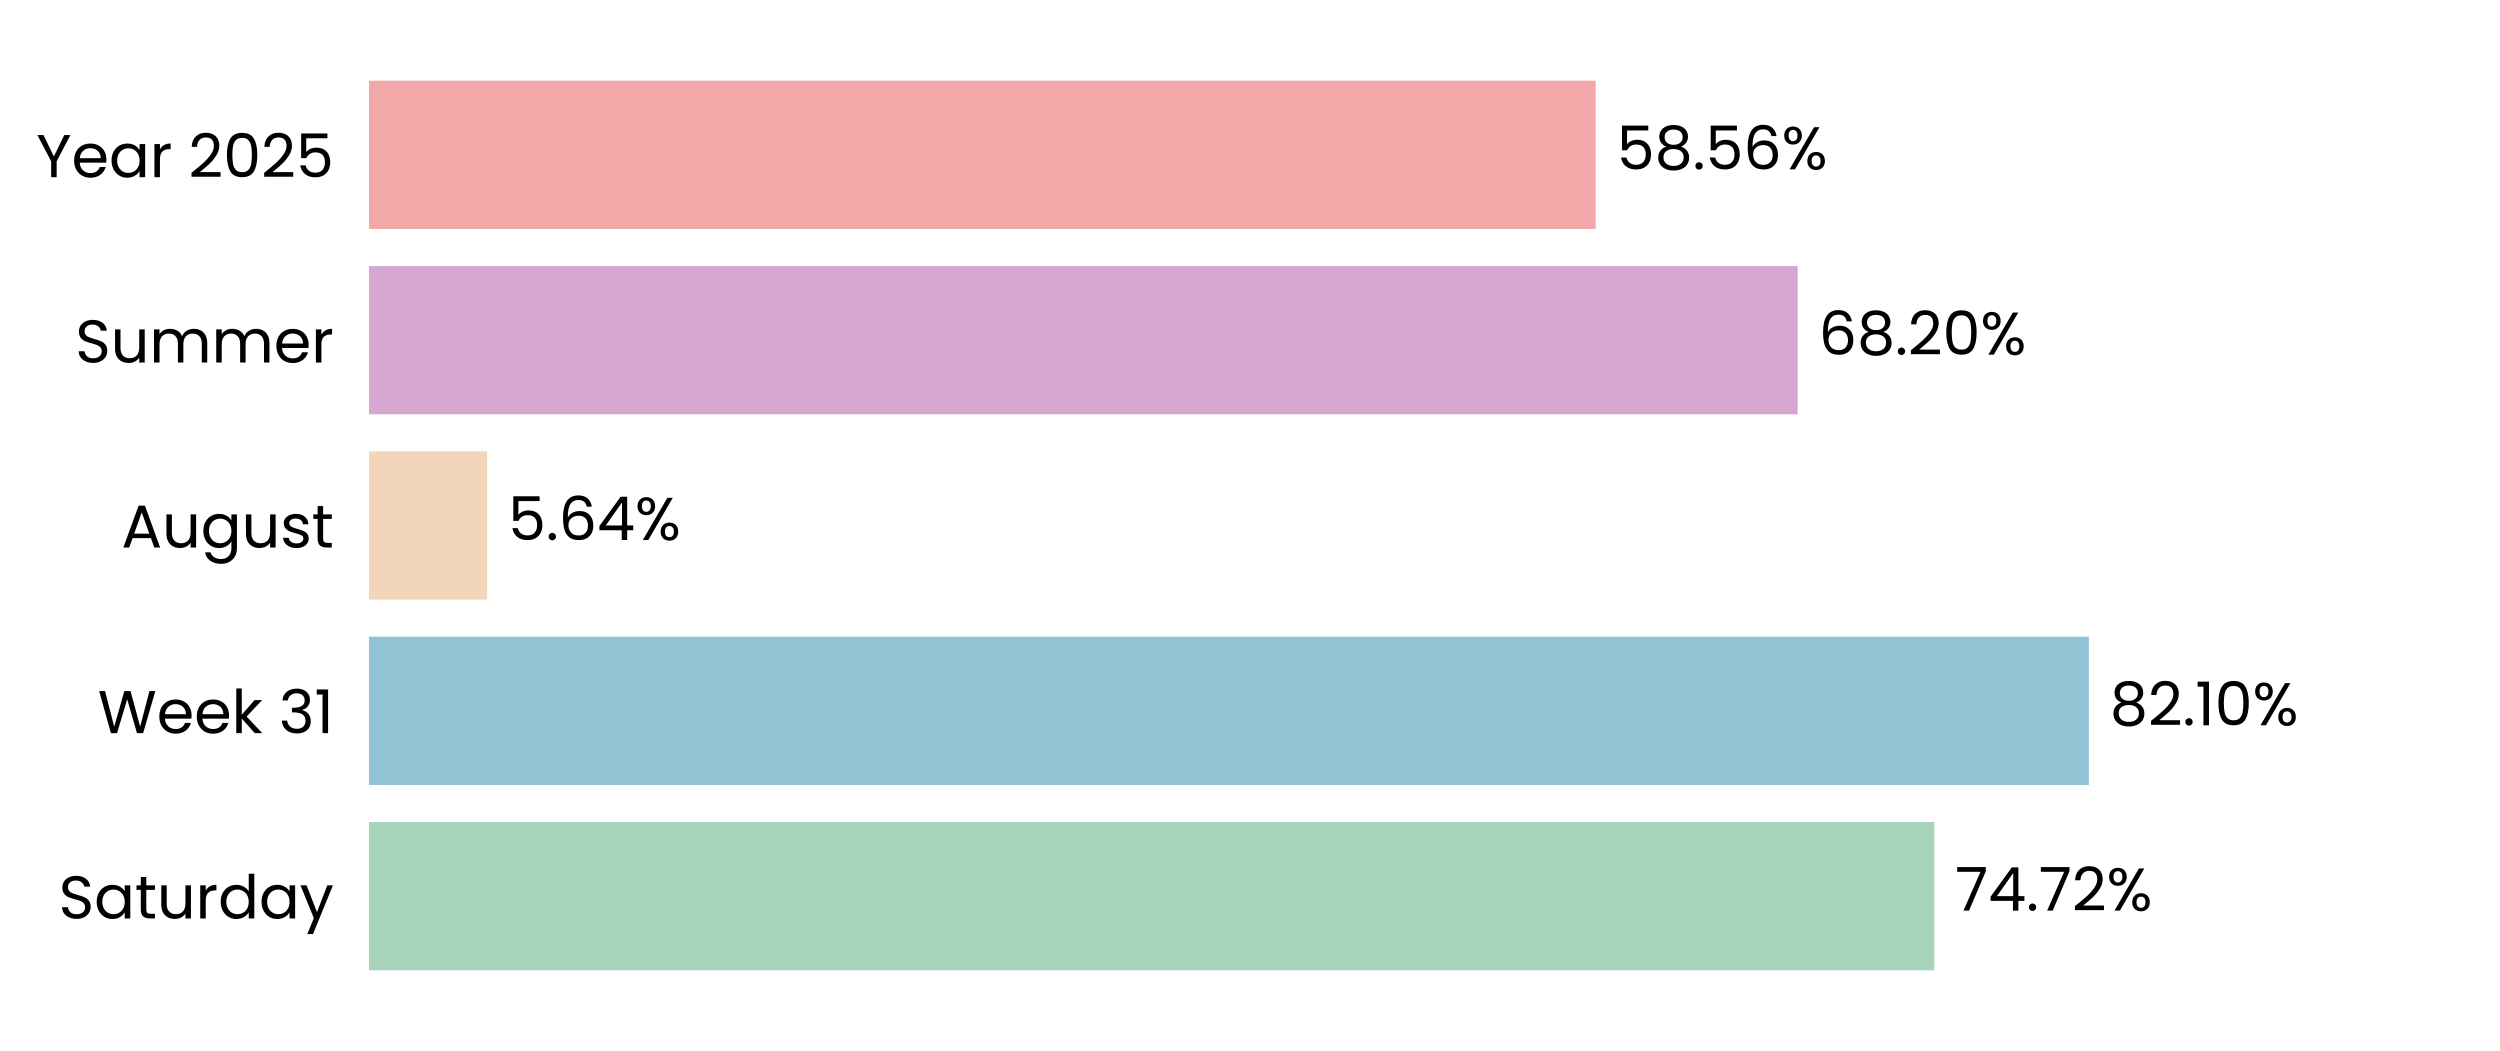
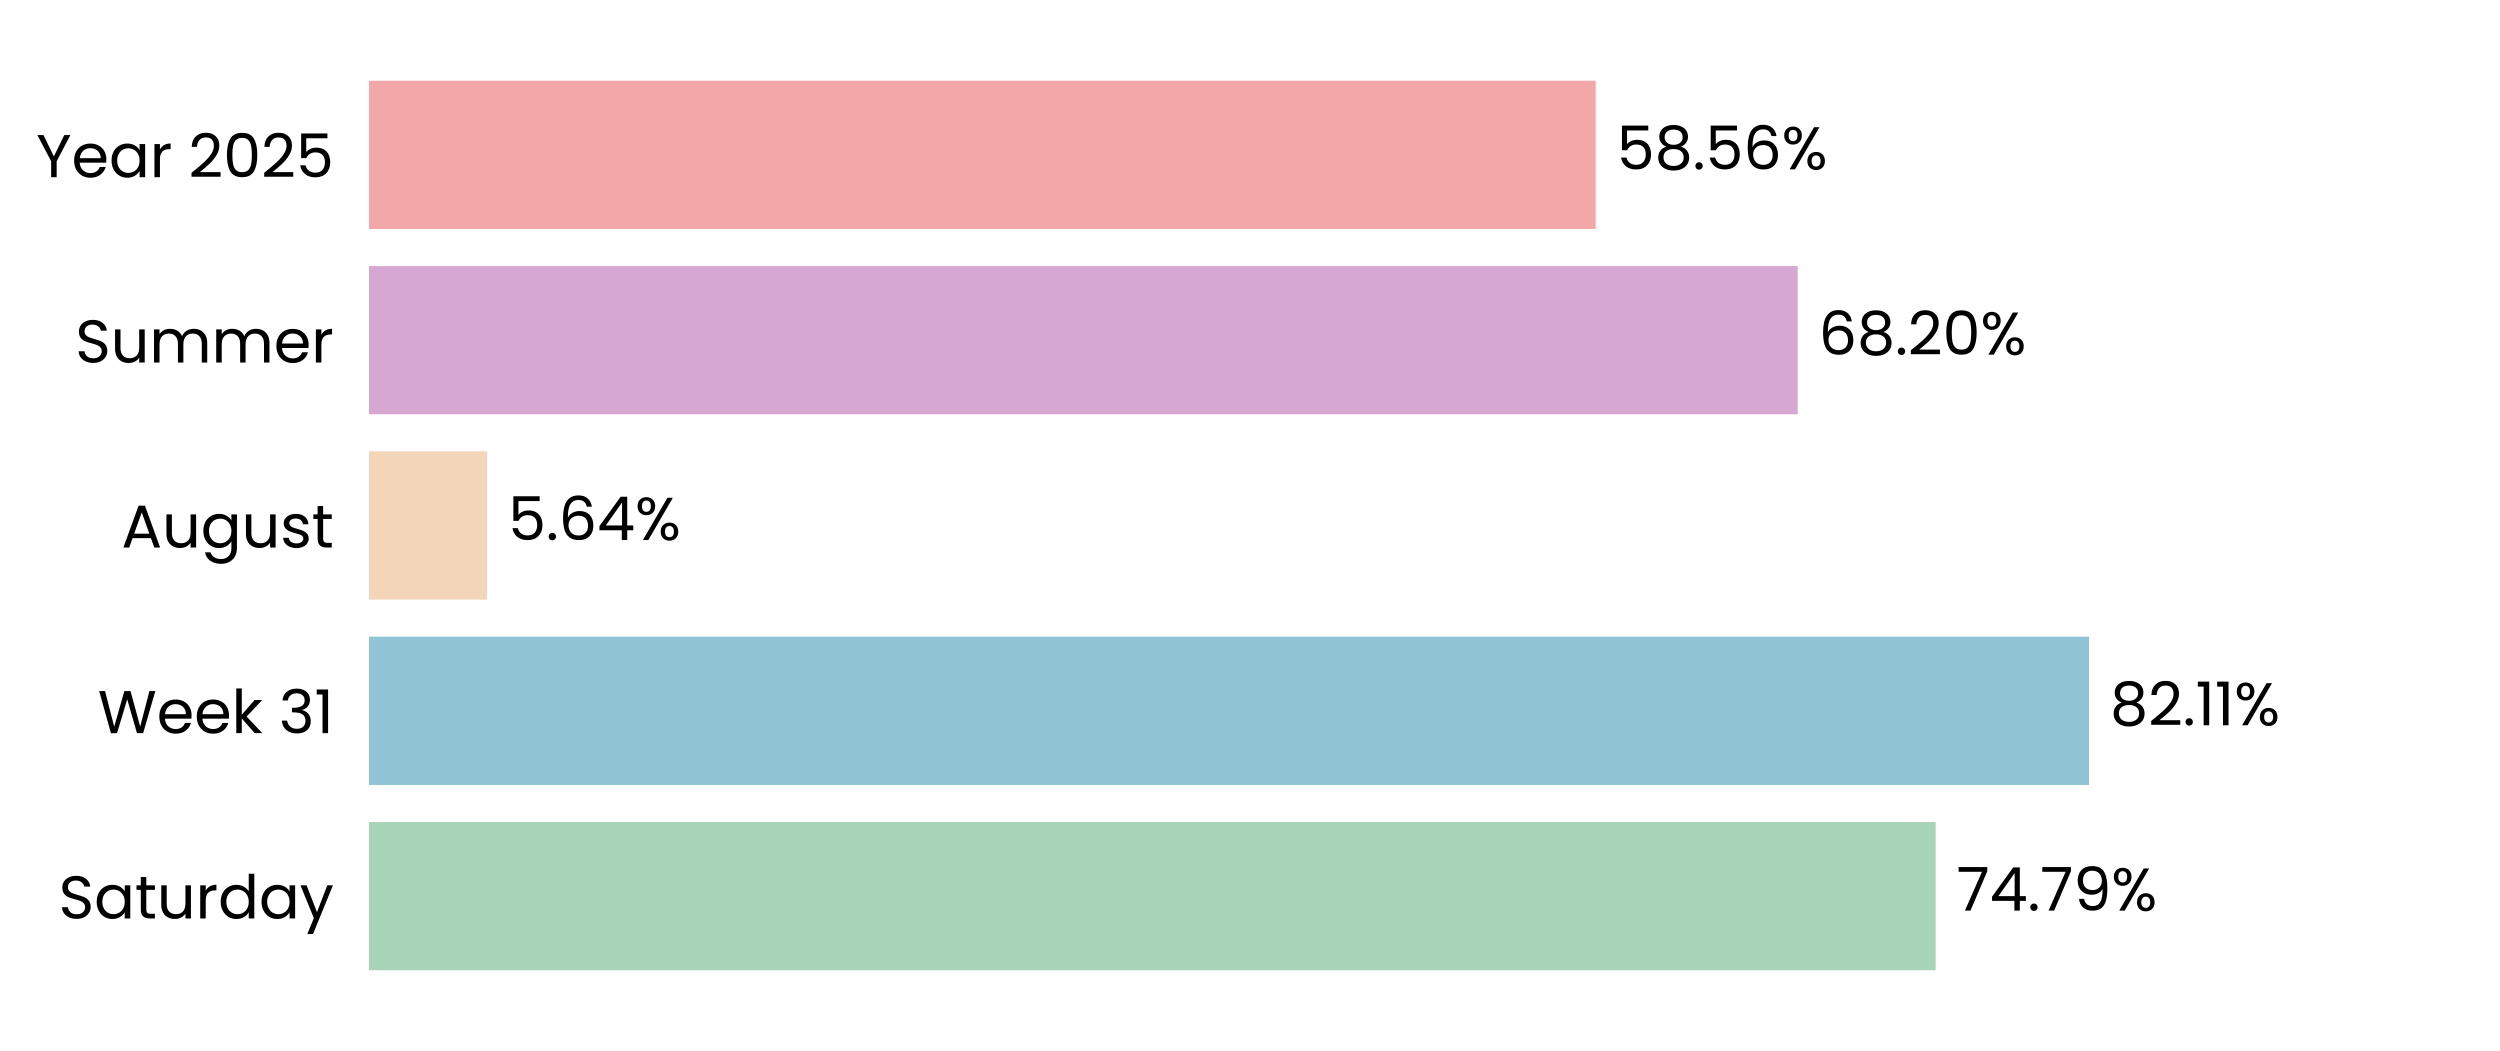
<svg xmlns="http://www.w3.org/2000/svg" xmlns:xlink="http://www.w3.org/1999/xlink" width="496.691pt" height="208.8pt" viewBox="0 0 496.691 208.8" version="1.1">
  <defs>
    <style type="text/css">*{stroke-linejoin: round; stroke-linecap: butt}</style>
  </defs>
  <g id="figure_1">
    <g id="patch_1">
      <path d="M 0 208.8  L 496.691 208.8  L 496.691 0  L 0 0  L 0 208.8  z " style="fill: none" />
    </g>
    <g id="axes_1">
      <g id="patch_2">
        <path d="M 73.311 201.6  L 489.491 201.6  L 489.491 7.2  L 73.311 7.2  L 73.311 201.6  z " style="fill: none" />
      </g>
      <g id="patch_3">
-         <path d="M 73.311 192.764  L 384.29 192.764  L 384.29 163.309  L 73.311 163.309  z " clip-path="url(#p1ba6725a75)" style="fill: #a8d5ba" />
+         <path d="M 73.311 192.764  L 384.579 192.764  L 384.579 163.309  L 73.311 163.309  z " clip-path="url(#p0d19a16ada)" style="fill: #a8d5ba" />
      </g>
      <g id="patch_4">
-         <path d="M 73.311 155.945  L 415.008 155.945  L 415.008 126.491  L 73.311 126.491  z " clip-path="url(#p1ba6725a75)" style="fill: #90c3d4" />
+         <path d="M 73.311 155.945  L 415.05 155.945  L 415.05 126.491  L 73.311 126.491  z " clip-path="url(#p0d19a16ada)" style="fill: #90c3d4" />
      </g>
      <g id="patch_5">
-         <path d="M 73.311 119.127  L 96.768 119.127  L 96.768 89.673  L 73.311 89.673  z " clip-path="url(#p1ba6725a75)" style="fill: #f3d6ba" />
+         <path d="M 73.311 119.127  L 96.777 119.127  L 96.777 89.673  L 73.311 89.673  z " clip-path="url(#p0d19a16ada)" style="fill: #f3d6ba" />
      </g>
      <g id="patch_6">
-         <path d="M 73.311 82.309  L 357.161 82.309  L 357.161 52.855  L 73.311 52.855  z " clip-path="url(#p1ba6725a75)" style="fill: #d6a8d1" />
+         <path d="M 73.311 82.309  L 357.164 82.309  L 357.164 52.855  L 73.311 52.855  z " clip-path="url(#p0d19a16ada)" style="fill: #d6a8d1" />
      </g>
      <g id="patch_7">
-         <path d="M 73.311 45.491  L 317.03 45.491  L 317.03 16.036  L 73.311 16.036  z " clip-path="url(#p1ba6725a75)" style="fill: #f2a8a8" />
+         <path d="M 73.311 45.491  L 317.031 45.491  L 317.031 16.036  L 73.311 16.036  z " clip-path="url(#p0d19a16ada)" style="fill: #f2a8a8" />
      </g>
      <g id="matplotlib.axis_1">
        <g id="ytick_1">
          <g id="text_1">
            <g transform="translate(11.65312 182.4764) scale(0.12 -0.12)">
              <defs>
                <path id="Poppins-Regular-53" d="M 1907 -45  Q 1466 -45 1117 112  Q 768 269 569 547  Q 371 826 365 1190  L 986 1190  Q 1018 877 1245 662  Q 1472 448 1907 448  Q 2323 448 2563 656  Q 2803 864 2803 1190  Q 2803 1446 2662 1606  Q 2522 1766 2310 1849  Q 2099 1933 1741 2029  Q 1299 2144 1033 2259  Q 768 2374 579 2620  Q 390 2867 390 3283  Q 390 3648 576 3929  Q 762 4211 1098 4364  Q 1434 4518 1869 4518  Q 2496 4518 2896 4204  Q 3296 3891 3347 3373  L 2707 3373  Q 2675 3629 2438 3824  Q 2202 4019 1811 4019  Q 1446 4019 1216 3830  Q 986 3642 986 3302  Q 986 3059 1123 2905  Q 1261 2752 1462 2672  Q 1664 2592 2029 2490  Q 2470 2368 2739 2249  Q 3008 2131 3200 1884  Q 3392 1638 3392 1216  Q 3392 890 3219 602  Q 3046 314 2707 134  Q 2368 -45 1907 -45  z " transform="scale(0.015625)" />
                <path id="Poppins-Regular-61" d="M 275 1766  Q 275 2304 492 2710  Q 710 3117 1091 3341  Q 1472 3565 1939 3565  Q 2400 3565 2739 3366  Q 3078 3168 3245 2867  L 3245 3507  L 3834 3507  L 3834 0  L 3245 0  L 3245 653  Q 3072 346 2729 144  Q 2387 -58 1933 -58  Q 1466 -58 1088 172  Q 710 403 492 819  Q 275 1235 275 1766  z M 3245 1760  Q 3245 2157 3085 2451  Q 2925 2746 2653 2902  Q 2381 3059 2054 3059  Q 1728 3059 1459 2905  Q 1190 2752 1030 2457  Q 870 2163 870 1766  Q 870 1363 1030 1065  Q 1190 768 1459 611  Q 1728 454 2054 454  Q 2381 454 2653 611  Q 2925 768 3085 1065  Q 3245 1363 3245 1760  z " transform="scale(0.015625)" />
                <path id="Poppins-Regular-74" d="M 1203 3027  L 1203 960  Q 1203 704 1312 598  Q 1421 493 1690 493  L 2118 493  L 2118 0  L 1594 0  Q 1107 0 864 224  Q 621 448 621 960  L 621 3027  L 166 3027  L 166 3507  L 621 3507  L 621 4390  L 1203 4390  L 1203 3507  L 2118 3507  L 2118 3027  L 1203 3027  z " transform="scale(0.015625)" />
                <path id="Poppins-Regular-75" d="M 3603 3507  L 3603 0  L 3021 0  L 3021 518  Q 2854 250 2556 99  Q 2259 -51 1901 -51  Q 1491 -51 1164 118  Q 838 288 649 627  Q 461 966 461 1453  L 461 3507  L 1037 3507  L 1037 1530  Q 1037 1011 1299 732  Q 1562 454 2016 454  Q 2483 454 2752 742  Q 3021 1030 3021 1581  L 3021 3507  L 3603 3507  z " transform="scale(0.015625)" />
                <path id="Poppins-Regular-72" d="M 1075 2938  Q 1229 3238 1513 3404  Q 1798 3571 2208 3571  L 2208 2970  L 2054 2970  Q 1075 2970 1075 1907  L 1075 0  L 493 0  L 493 3507  L 1075 3507  L 1075 2938  z " transform="scale(0.015625)" />
                <path id="Poppins-Regular-64" d="M 275 1766  Q 275 2304 492 2710  Q 710 3117 1091 3341  Q 1472 3565 1946 3565  Q 2355 3565 2707 3376  Q 3059 3187 3245 2880  L 3245 4736  L 3834 4736  L 3834 0  L 3245 0  L 3245 659  Q 3072 346 2733 144  Q 2394 -58 1939 -58  Q 1472 -58 1091 172  Q 710 403 492 819  Q 275 1235 275 1766  z M 3245 1760  Q 3245 2157 3085 2451  Q 2925 2746 2653 2902  Q 2381 3059 2054 3059  Q 1728 3059 1459 2905  Q 1190 2752 1030 2457  Q 870 2163 870 1766  Q 870 1363 1030 1065  Q 1190 768 1459 611  Q 1728 454 2054 454  Q 2381 454 2653 611  Q 2925 768 3085 1065  Q 3245 1363 3245 1760  z " transform="scale(0.015625)" />
                <path id="Poppins-Regular-79" d="M 3514 3507  L 1402 -1651  L 800 -1651  L 1491 38  L 77 3507  L 723 3507  L 1824 666  L 2912 3507  L 3514 3507  z " transform="scale(0.015625)" />
              </defs>
              <use xlink:href="#Poppins-Regular-53" />
              <use xlink:href="#Poppins-Regular-61" transform="translate(58.7 0)" />
              <use xlink:href="#Poppins-Regular-74" transform="translate(126.3 0)" />
              <use xlink:href="#Poppins-Regular-75" transform="translate(162.7 0)" />
              <use xlink:href="#Poppins-Regular-72" transform="translate(226.7 0)" />
              <use xlink:href="#Poppins-Regular-64" transform="translate(264 0)" />
              <use xlink:href="#Poppins-Regular-61" transform="translate(331.5999 0)" />
              <use xlink:href="#Poppins-Regular-79" transform="translate(399.1999 0)" />
            </g>
          </g>
        </g>
        <g id="ytick_2">
          <g id="text_2">
            <g transform="translate(19.42687 145.6582) scale(0.12 -0.12)">
              <defs>
                <path id="Poppins-Regular-57" d="M 6099 4461  L 4806 0  L 4154 0  L 3117 3590  L 2042 0  L 1395 -6  L 147 4461  L 768 4461  L 1741 678  L 2816 4461  L 3469 4461  L 4493 691  L 5472 4461  L 6099 4461  z " transform="scale(0.015625)" />
                <path id="Poppins-Regular-65" d="M 3693 1888  Q 3693 1722 3674 1536  L 870 1536  Q 902 1018 1225 726  Q 1549 435 2010 435  Q 2387 435 2640 611  Q 2893 787 2995 1082  L 3622 1082  Q 3482 576 3059 259  Q 2637 -58 2010 -58  Q 1510 -58 1116 166  Q 723 390 499 803  Q 275 1216 275 1760  Q 275 2304 492 2713  Q 710 3123 1104 3344  Q 1498 3565 2010 3565  Q 2509 3565 2893 3347  Q 3277 3130 3485 2749  Q 3693 2368 3693 1888  z M 3091 2010  Q 3091 2342 2944 2582  Q 2797 2822 2544 2947  Q 2291 3072 1984 3072  Q 1542 3072 1232 2790  Q 922 2509 877 2010  L 3091 2010  z " transform="scale(0.015625)" />
                <path id="Poppins-Regular-6b" d="M 2451 0  L 1075 1549  L 1075 0  L 493 0  L 493 4736  L 1075 4736  L 1075 1952  L 2426 3507  L 3238 3507  L 1587 1760  L 3245 0  L 2451 0  z " transform="scale(0.015625)" />
                <path id="Poppins-Regular-20" transform="scale(0.015625)" />
                <path id="Poppins-Regular-33" d="M 384 3462  Q 429 4051 838 4384  Q 1248 4717 1901 4717  Q 2336 4717 2653 4560  Q 2970 4403 3133 4134  Q 3296 3866 3296 3526  Q 3296 3130 3069 2842  Q 2842 2554 2477 2470  L 2477 2438  Q 2893 2336 3136 2035  Q 3379 1734 3379 1248  Q 3379 883 3212 592  Q 3046 301 2713 134  Q 2381 -32 1914 -32  Q 1235 -32 800 323  Q 365 678 314 1331  L 877 1331  Q 922 947 1190 704  Q 1459 461 1907 461  Q 2355 461 2588 694  Q 2822 928 2822 1299  Q 2822 1779 2502 1990  Q 2182 2202 1536 2202  L 1389 2202  L 1389 2688  L 1542 2688  Q 2131 2694 2432 2883  Q 2733 3072 2733 3469  Q 2733 3808 2512 4013  Q 2291 4218 1882 4218  Q 1485 4218 1241 4013  Q 998 3808 954 3462  L 384 3462  z " transform="scale(0.015625)" />
                <path id="Poppins-Regular-31" d="M 243 4096  L 243 4627  L 1446 4627  L 1446 0  L 858 0  L 858 4096  L 243 4096  z " transform="scale(0.015625)" />
              </defs>
              <use xlink:href="#Poppins-Regular-57" />
              <use xlink:href="#Poppins-Regular-65" transform="translate(97.59999 0)" />
              <use xlink:href="#Poppins-Regular-65" transform="translate(159.6 0)" />
              <use xlink:href="#Poppins-Regular-6b" transform="translate(221.6 0)" />
              <use xlink:href="#Poppins-Regular-20" transform="translate(273.0999 0)" />
              <use xlink:href="#Poppins-Regular-33" transform="translate(299.7999 0)" />
              <use xlink:href="#Poppins-Regular-31" transform="translate(358.6999 0)" />
            </g>
          </g>
        </g>
        <g id="ytick_3">
          <g id="text_3">
            <g transform="translate(24.11812 108.78) scale(0.12 -0.12)">
              <defs>
                <path id="Poppins-Regular-41" d="M 3130 992  L 1184 992  L 826 0  L 211 0  L 1824 4435  L 2496 4435  L 4102 0  L 3488 0  L 3130 992  z M 2963 1466  L 2157 3718  L 1350 1466  L 2963 1466  z " transform="scale(0.015625)" />
                <path id="Poppins-Regular-67" d="M 1939 3565  Q 2394 3565 2736 3366  Q 3078 3168 3245 2867  L 3245 3507  L 3834 3507  L 3834 -77  Q 3834 -557 3629 -931  Q 3424 -1306 3043 -1517  Q 2662 -1728 2157 -1728  Q 1466 -1728 1005 -1401  Q 544 -1075 461 -512  L 1037 -512  Q 1133 -832 1433 -1027  Q 1734 -1222 2157 -1222  Q 2637 -1222 2941 -921  Q 3245 -621 3245 -77  L 3245 659  Q 3072 352 2733 147  Q 2394 -58 1939 -58  Q 1472 -58 1091 172  Q 710 403 492 819  Q 275 1235 275 1766  Q 275 2304 492 2710  Q 710 3117 1091 3341  Q 1472 3565 1939 3565  z M 3245 1760  Q 3245 2157 3085 2451  Q 2925 2746 2653 2902  Q 2381 3059 2054 3059  Q 1728 3059 1459 2905  Q 1190 2752 1030 2457  Q 870 2163 870 1766  Q 870 1363 1030 1065  Q 1190 768 1459 611  Q 1728 454 2054 454  Q 2381 454 2653 611  Q 2925 768 3085 1065  Q 3245 1363 3245 1760  z " transform="scale(0.015625)" />
                <path id="Poppins-Regular-73" d="M 1734 -58  Q 1331 -58 1011 80  Q 691 218 505 464  Q 320 710 301 1030  L 902 1030  Q 928 768 1149 601  Q 1370 435 1728 435  Q 2061 435 2253 582  Q 2445 730 2445 954  Q 2445 1184 2240 1296  Q 2035 1408 1606 1517  Q 1216 1619 969 1724  Q 723 1830 547 2038  Q 371 2246 371 2586  Q 371 2854 531 3078  Q 691 3302 985 3433  Q 1280 3565 1658 3565  Q 2240 3565 2598 3270  Q 2957 2976 2982 2464  L 2400 2464  Q 2381 2739 2179 2905  Q 1978 3072 1638 3072  Q 1325 3072 1139 2937  Q 954 2803 954 2586  Q 954 2413 1066 2301  Q 1178 2189 1347 2121  Q 1517 2054 1818 1971  Q 2195 1869 2432 1769  Q 2669 1670 2838 1472  Q 3008 1274 3014 954  Q 3014 666 2854 435  Q 2694 205 2403 73  Q 2112 -58 1734 -58  z " transform="scale(0.015625)" />
              </defs>
              <use xlink:href="#Poppins-Regular-41" />
              <use xlink:href="#Poppins-Regular-75" transform="translate(67.39999 0)" />
              <use xlink:href="#Poppins-Regular-67" transform="translate(131.4 0)" />
              <use xlink:href="#Poppins-Regular-75" transform="translate(199 0)" />
              <use xlink:href="#Poppins-Regular-73" transform="translate(263 0)" />
              <use xlink:href="#Poppins-Regular-74" transform="translate(315.2 0)" />
            </g>
          </g>
        </g>
        <g id="ytick_4">
          <g id="text_4">
            <g transform="translate(14.95125 72.02182) scale(0.12 -0.12)">
              <defs>
                <path id="Poppins-Regular-6d" d="M 4710 3571  Q 5120 3571 5440 3401  Q 5760 3232 5945 2893  Q 6131 2554 6131 2067  L 6131 0  L 5555 0  L 5555 1984  Q 5555 2509 5296 2787  Q 5037 3066 4595 3066  Q 4141 3066 3872 2774  Q 3603 2483 3603 1933  L 3603 0  L 3027 0  L 3027 1984  Q 3027 2509 2768 2787  Q 2509 3066 2067 3066  Q 1613 3066 1344 2774  Q 1075 2483 1075 1933  L 1075 0  L 493 0  L 493 3507  L 1075 3507  L 1075 3002  Q 1248 3277 1539 3424  Q 1830 3571 2182 3571  Q 2624 3571 2963 3372  Q 3302 3174 3469 2790  Q 3616 3162 3955 3366  Q 4294 3571 4710 3571  z " transform="scale(0.015625)" />
              </defs>
              <use xlink:href="#Poppins-Regular-53" />
              <use xlink:href="#Poppins-Regular-75" transform="translate(58.7 0)" />
              <use xlink:href="#Poppins-Regular-6d" transform="translate(122.7 0)" />
              <use xlink:href="#Poppins-Regular-6d" transform="translate(225.7 0)" />
              <use xlink:href="#Poppins-Regular-65" transform="translate(328.7 0)" />
              <use xlink:href="#Poppins-Regular-72" transform="translate(390.6999 0)" />
            </g>
          </g>
        </g>
        <g id="ytick_5">
          <g id="text_5">
            <g transform="translate(7.2 35.20364) scale(0.12 -0.12)">
              <defs>
                <path id="Poppins-Regular-59" d="M 3616 4461  L 2163 1683  L 2163 0  L 1581 0  L 1581 1683  L 122 4461  L 768 4461  L 1869 2202  L 2970 4461  L 3616 4461  z " transform="scale(0.015625)" />
                <path id="Poppins-Regular-32" d="M 326 467  Q 1139 1120 1600 1539  Q 2061 1958 2377 2416  Q 2694 2874 2694 3315  Q 2694 3731 2492 3971  Q 2291 4211 1843 4211  Q 1408 4211 1168 3939  Q 928 3667 909 3213  L 346 3213  Q 371 3930 780 4320  Q 1190 4710 1837 4710  Q 2496 4710 2883 4345  Q 3270 3981 3270 3341  Q 3270 2810 2953 2307  Q 2637 1805 2233 1424  Q 1830 1043 1203 538  L 3405 538  L 3405 51  L 326 51  L 326 467  z " transform="scale(0.015625)" />
                <path id="Poppins-Regular-30" d="M 397 2362  Q 397 3462 755 4080  Q 1114 4698 2010 4698  Q 2899 4698 3257 4080  Q 3616 3462 3616 2362  Q 3616 1242 3257 621  Q 2899 0 2010 0  Q 1114 0 755 621  Q 397 1242 397 2362  z M 3040 2362  Q 3040 2918 2966 3305  Q 2893 3693 2665 3929  Q 2438 4166 2010 4166  Q 1574 4166 1347 3929  Q 1120 3693 1046 3305  Q 973 2918 973 2362  Q 973 1786 1046 1395  Q 1120 1005 1347 768  Q 1574 531 2010 531  Q 2438 531 2665 768  Q 2893 1005 2966 1395  Q 3040 1786 3040 2362  z " transform="scale(0.015625)" />
                <path id="Poppins-Regular-35" d="M 3347 4122  L 1101 4122  L 1101 2662  Q 1248 2867 1536 2998  Q 1824 3130 2157 3130  Q 2688 3130 3021 2909  Q 3354 2688 3498 2339  Q 3642 1990 3642 1600  Q 3642 1139 3469 774  Q 3296 410 2941 198  Q 2586 -13 2061 -13  Q 1389 -13 973 332  Q 557 678 467 1254  L 1037 1254  Q 1120 890 1389 685  Q 1658 480 2067 480  Q 2573 480 2829 784  Q 3085 1088 3085 1587  Q 3085 2086 2829 2358  Q 2573 2630 2074 2630  Q 1734 2630 1481 2467  Q 1229 2304 1114 2022  L 563 2022  L 563 4634  L 3347 4634  L 3347 4122  z " transform="scale(0.015625)" />
              </defs>
              <use xlink:href="#Poppins-Regular-59" />
              <use xlink:href="#Poppins-Regular-65" transform="translate(58.39999 0)" />
              <use xlink:href="#Poppins-Regular-61" transform="translate(120.4 0)" />
              <use xlink:href="#Poppins-Regular-72" transform="translate(188 0)" />
              <use xlink:href="#Poppins-Regular-20" transform="translate(225.3 0)" />
              <use xlink:href="#Poppins-Regular-32" transform="translate(252 0)" />
              <use xlink:href="#Poppins-Regular-30" transform="translate(309.4999 0)" />
              <use xlink:href="#Poppins-Regular-32" transform="translate(372.2999 0)" />
              <use xlink:href="#Poppins-Regular-35" transform="translate(429.7999 0)" />
            </g>
          </g>
        </g>
      </g>
      <g id="text_6">
-         <g transform="translate(388.452 180.9164) scale(0.12 -0.12)">
+         <g transform="translate(388.741 180.9164) scale(0.12 -0.12)">
          <defs>
            <path id="Poppins-Regular-37" d="M 3245 4173  L 1466 0  L 877 0  L 2682 4115  L 211 4115  L 211 4614  L 3245 4614  L 3245 4173  z " transform="scale(0.015625)" />
            <path id="Poppins-Regular-34" d="M 256 1030  L 256 1472  L 2502 4582  L 3200 4582  L 3200 1536  L 3840 1536  L 3840 1030  L 3200 1030  L 3200 0  L 2624 0  L 2624 1030  L 256 1030  z M 2650 3974  L 928 1536  L 2650 1536  L 2650 3974  z " transform="scale(0.015625)" />
            <path id="Poppins-Regular-2e" d="M 678 -38  Q 512 -38 397 77  Q 282 192 282 358  Q 282 525 397 640  Q 512 755 678 755  Q 838 755 950 640  Q 1062 525 1062 358  Q 1062 192 950 77  Q 838 -38 678 -38  z " transform="scale(0.015625)" />
+             <path id="Poppins-Regular-39" d="M 1146 1242  Q 1210 877 1443 678  Q 1677 480 2074 480  Q 2605 480 2857 896  Q 3110 1312 3098 2298  Q 2963 2010 2649 1846  Q 2336 1683 1952 1683  Q 1523 1683 1187 1859  Q 851 2035 659 2374  Q 467 2714 467 3194  Q 467 3878 864 4297  Q 1261 4717 1990 4717  Q 2886 4717 3248 4134  Q 3610 3552 3610 2400  Q 3610 1594 3466 1069  Q 3322 544 2979 269  Q 2637 -6 2042 -6  Q 1389 -6 1024 346  Q 659 698 608 1242  L 1146 1242  z M 2048 2176  Q 2477 2176 2752 2441  Q 3027 2707 3027 3162  Q 3027 3642 2758 3936  Q 2490 4230 2003 4230  Q 1555 4230 1289 3948  Q 1024 3667 1024 3206  Q 1024 2739 1286 2457  Q 1549 2176 2048 2176  z " transform="scale(0.015625)" />
            <path id="Poppins-Regular-25" d="M 269 3584  Q 269 4019 531 4278  Q 794 4538 1203 4538  Q 1613 4538 1875 4278  Q 2138 4019 2138 3584  Q 2138 3142 1875 2883  Q 1613 2624 1203 2624  Q 794 2624 531 2883  Q 269 3142 269 3584  z M 4006 4467  L 1414 0  L 838 0  L 3430 4467  L 4006 4467  z M 1203 4179  Q 986 4179 861 4028  Q 736 3878 736 3584  Q 736 3290 861 3136  Q 986 2982 1203 2982  Q 1421 2982 1549 3139  Q 1677 3296 1677 3584  Q 1677 3878 1549 4028  Q 1421 4179 1203 4179  z M 2720 883  Q 2720 1325 2982 1584  Q 3245 1843 3654 1843  Q 4064 1843 4323 1584  Q 4582 1325 4582 883  Q 4582 448 4323 185  Q 4064 -77 3654 -77  Q 3245 -77 2982 182  Q 2720 442 2720 883  z M 3648 1478  Q 3430 1478 3302 1328  Q 3174 1178 3174 883  Q 3174 595 3302 444  Q 3430 294 3648 294  Q 3866 294 3994 444  Q 4122 595 4122 883  Q 4122 1178 3994 1328  Q 3866 1478 3648 1478  z " transform="scale(0.015625)" />
          </defs>
          <use xlink:href="#Poppins-Regular-37" />
          <use xlink:href="#Poppins-Regular-34" transform="translate(54.59999 0)" />
          <use xlink:href="#Poppins-Regular-2e" transform="translate(117.5 0)" />
          <use xlink:href="#Poppins-Regular-37" transform="translate(138.5 0)" />
-           <use xlink:href="#Poppins-Regular-32" transform="translate(193.1 0)" />
-           <use xlink:href="#Poppins-Regular-25" transform="translate(250.5999 0)" />
+           <use xlink:href="#Poppins-Regular-39" transform="translate(193.1 0)" />
+           <use xlink:href="#Poppins-Regular-25" transform="translate(256.0999 0)" />
        </g>
      </g>
      <g id="text_7">
-         <g transform="translate(419.17 144.0982) scale(0.12 -0.12)">
+         <g transform="translate(419.2113 144.0982) scale(0.12 -0.12)">
          <defs>
            <path id="Poppins-Regular-38" d="M 1242 2406  Q 883 2547 691 2816  Q 499 3085 499 3469  Q 499 3814 672 4092  Q 845 4371 1187 4534  Q 1530 4698 2016 4698  Q 2502 4698 2844 4534  Q 3187 4371 3363 4092  Q 3539 3814 3539 3469  Q 3539 3098 3340 2819  Q 3142 2541 2797 2406  Q 3194 2285 3427 1981  Q 3661 1677 3661 1248  Q 3661 832 3456 521  Q 3251 211 2876 41  Q 2502 -128 2016 -128  Q 1530 -128 1162 41  Q 794 211 589 521  Q 384 832 384 1248  Q 384 1677 614 1984  Q 845 2291 1242 2406  z M 2976 3398  Q 2976 3789 2720 4000  Q 2464 4211 2016 4211  Q 1574 4211 1318 4000  Q 1062 3789 1062 3392  Q 1062 3034 1328 2816  Q 1594 2598 2016 2598  Q 2445 2598 2710 2819  Q 2976 3040 2976 3398  z M 2016 2150  Q 1542 2150 1241 1929  Q 941 1709 941 1267  Q 941 858 1232 608  Q 1523 358 2016 358  Q 2509 358 2797 608  Q 3085 858 3085 1267  Q 3085 1696 2790 1923  Q 2496 2150 2016 2150  z " transform="scale(0.015625)" />
          </defs>
          <use xlink:href="#Poppins-Regular-38" />
          <use xlink:href="#Poppins-Regular-32" transform="translate(63.09999 0)" />
          <use xlink:href="#Poppins-Regular-2e" transform="translate(120.6 0)" />
          <use xlink:href="#Poppins-Regular-31" transform="translate(141.6 0)" />
-           <use xlink:href="#Poppins-Regular-30" transform="translate(173.5999 0)" />
-           <use xlink:href="#Poppins-Regular-25" transform="translate(236.3999 0)" />
+           <use xlink:href="#Poppins-Regular-31" transform="translate(173.5999 0)" />
+           <use xlink:href="#Poppins-Regular-25" transform="translate(205.5999 0)" />
        </g>
      </g>
      <g id="text_8">
-         <g transform="translate(100.9298 107.28) scale(0.12 -0.12)">
+         <g transform="translate(100.9391 107.28) scale(0.12 -0.12)">
          <defs>
            <path id="Poppins-Regular-36" d="M 2976 3526  Q 2835 4237 2099 4237  Q 1530 4237 1248 3798  Q 966 3360 973 2355  Q 1120 2688 1462 2877  Q 1805 3066 2227 3066  Q 2886 3066 3280 2656  Q 3674 2246 3674 1523  Q 3674 1088 3504 742  Q 3334 397 2992 192  Q 2650 -13 2163 -13  Q 1504 -13 1133 281  Q 762 576 614 1094  Q 467 1613 467 2374  Q 467 4723 2106 4723  Q 2733 4723 3091 4384  Q 3450 4045 3514 3526  L 2976 3526  z M 2106 2573  Q 1830 2573 1587 2461  Q 1344 2349 1193 2121  Q 1043 1894 1043 1568  Q 1043 1082 1324 778  Q 1606 474 2131 474  Q 2579 474 2844 752  Q 3110 1030 3110 1504  Q 3110 2003 2854 2288  Q 2598 2573 2106 2573  z " transform="scale(0.015625)" />
          </defs>
          <use xlink:href="#Poppins-Regular-35" />
          <use xlink:href="#Poppins-Regular-2e" transform="translate(62.79999 0)" />
          <use xlink:href="#Poppins-Regular-36" transform="translate(83.79997 0)" />
          <use xlink:href="#Poppins-Regular-34" transform="translate(147.3 0)" />
          <use xlink:href="#Poppins-Regular-25" transform="translate(210.2 0)" />
        </g>
      </g>
      <g id="text_9">
-         <g transform="translate(361.3224 70.46182) scale(0.12 -0.12)">
+         <g transform="translate(361.3255 70.46182) scale(0.12 -0.12)">
          <use xlink:href="#Poppins-Regular-36" />
          <use xlink:href="#Poppins-Regular-38" transform="translate(63.49999 0)" />
          <use xlink:href="#Poppins-Regular-2e" transform="translate(126.6 0)" />
          <use xlink:href="#Poppins-Regular-32" transform="translate(147.6 0)" />
          <use xlink:href="#Poppins-Regular-30" transform="translate(205.0999 0)" />
          <use xlink:href="#Poppins-Regular-25" transform="translate(267.8999 0)" />
        </g>
      </g>
      <g id="text_10">
-         <g transform="translate(321.1917 33.64364) scale(0.12 -0.12)">
+         <g transform="translate(321.1925 33.64364) scale(0.12 -0.12)">
          <use xlink:href="#Poppins-Regular-35" />
          <use xlink:href="#Poppins-Regular-38" transform="translate(62.79999 0)" />
          <use xlink:href="#Poppins-Regular-2e" transform="translate(125.9 0)" />
          <use xlink:href="#Poppins-Regular-35" transform="translate(146.9 0)" />
          <use xlink:href="#Poppins-Regular-36" transform="translate(209.7 0)" />
          <use xlink:href="#Poppins-Regular-25" transform="translate(273.1999 0)" />
        </g>
      </g>
    </g>
  </g>
  <defs>
-     <clipPath id="p1ba6725a75">
+     <clipPath id="p0d19a16ada">
      <rect x="73.311" y="7.2" width="416.18" height="194.4" />
    </clipPath>
  </defs>
</svg>
